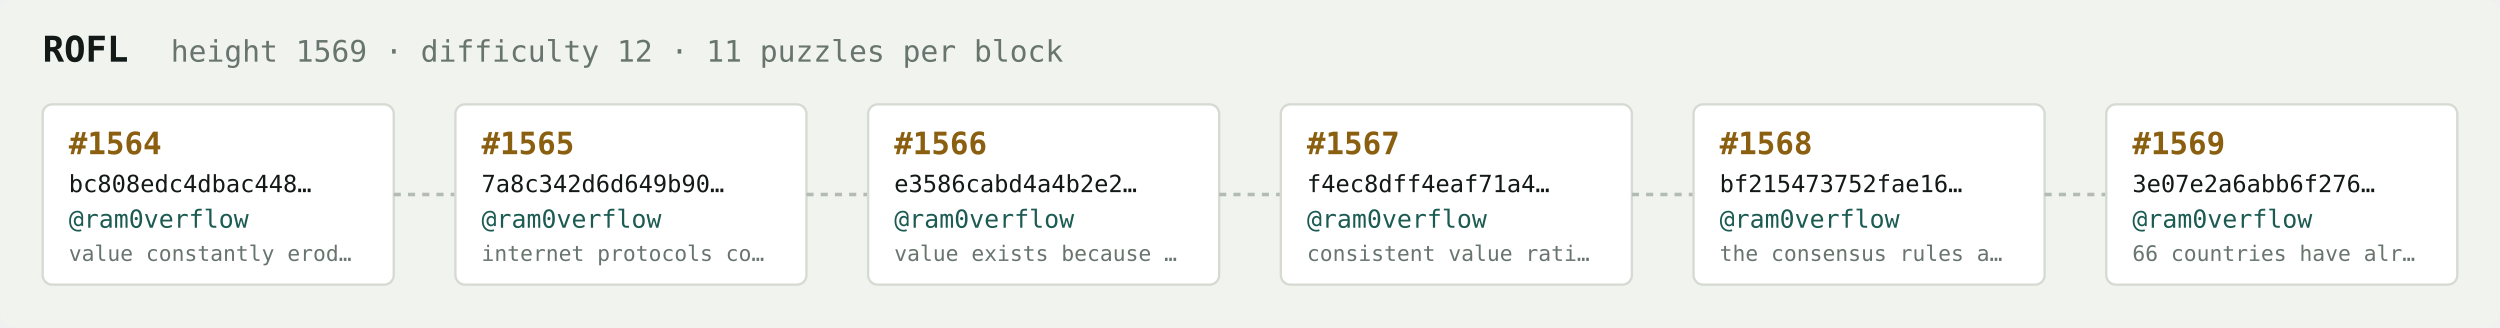
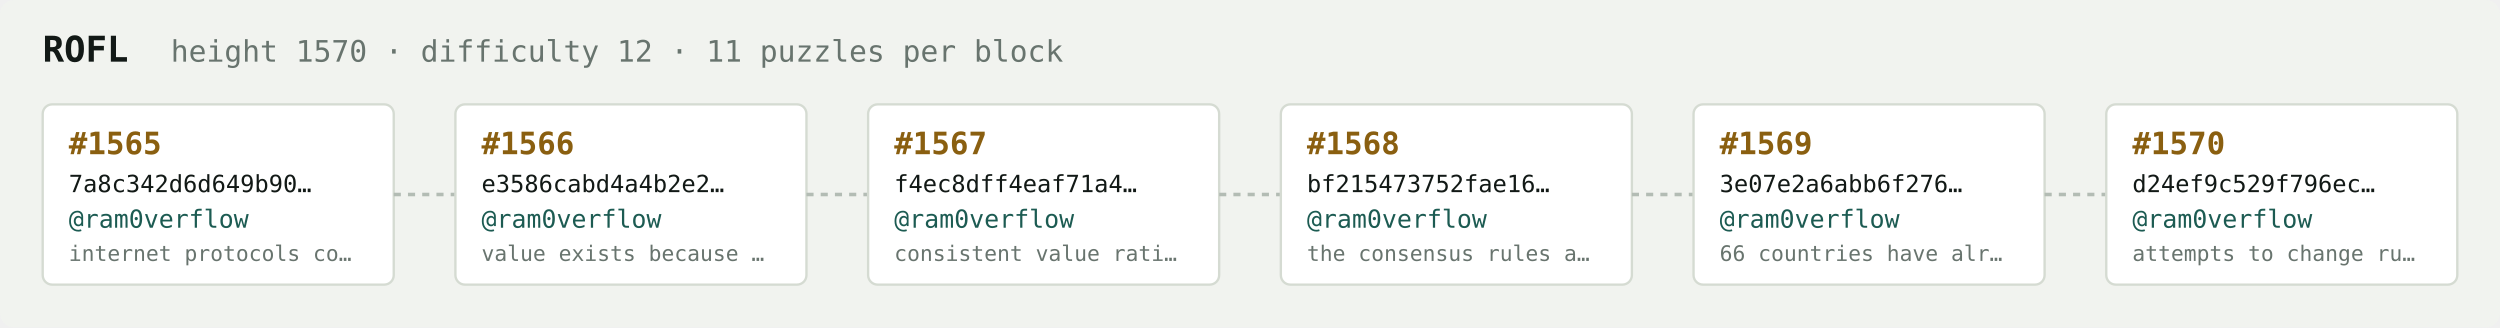
<svg xmlns="http://www.w3.org/2000/svg" width="1054" height="138" viewBox="0 0 1054 138" font-family="ui-monospace,SFMono-Regular,Menlo,monospace">
  <rect fill="#f1f3ef" width="1054" height="138" rx="6" />
  <text x="18" y="26" fill="#121916" font-size="15" font-weight="700">ROFL</text>
-   <text x="72" y="26" fill="#68746e" font-size="12.5">height 1569 · difficulty 12 · 11 puzzles per block</text>
+   <text x="72" y="26" fill="#68746e" font-size="12.5">height 1570 · difficulty 12 · 11 puzzles per block</text>
  <rect x="18" y="44" width="148" height="76" rx="4" fill="#ffffff" stroke="#d5dbd2" stroke-width="1" />
-   <text x="29" y="65" fill="#8a5f10" font-size="13" font-weight="700">#1564</text>
-   <text x="29" y="81" fill="#121916" font-size="10">bc808edc4dbac448…</text>
+   <text x="29" y="65" fill="#8a5f10" font-size="13" font-weight="700">#1565</text>
+   <text x="29" y="81" fill="#121916" font-size="10">7a8c342d6d649b90…</text>
  <text x="29" y="96" fill="#1c5b52" font-size="10.5">@ram0verflow</text>
-   <text x="29" y="110" fill="#68746e" font-size="9">value constantly erod…</text>
+   <text x="29" y="110" fill="#68746e" font-size="9">internet protocols co…</text>
  <line x1="166" y1="82.0" x2="192" y2="82.0" stroke="#b3bcb4" stroke-width="1.5" stroke-dasharray="3 3" />
  <rect x="192" y="44" width="148" height="76" rx="4" fill="#ffffff" stroke="#d5dbd2" stroke-width="1" />
-   <text x="203" y="65" fill="#8a5f10" font-size="13" font-weight="700">#1565</text>
-   <text x="203" y="81" fill="#121916" font-size="10">7a8c342d6d649b90…</text>
+   <text x="203" y="65" fill="#8a5f10" font-size="13" font-weight="700">#1566</text>
+   <text x="203" y="81" fill="#121916" font-size="10">e3586cabd4a4b2e2…</text>
  <text x="203" y="96" fill="#1c5b52" font-size="10.5">@ram0verflow</text>
-   <text x="203" y="110" fill="#68746e" font-size="9">internet protocols co…</text>
+   <text x="203" y="110" fill="#68746e" font-size="9">value exists because …</text>
  <line x1="340" y1="82.0" x2="366" y2="82.0" stroke="#b3bcb4" stroke-width="1.5" stroke-dasharray="3 3" />
  <rect x="366" y="44" width="148" height="76" rx="4" fill="#ffffff" stroke="#d5dbd2" stroke-width="1" />
-   <text x="377" y="65" fill="#8a5f10" font-size="13" font-weight="700">#1566</text>
-   <text x="377" y="81" fill="#121916" font-size="10">e3586cabd4a4b2e2…</text>
+   <text x="377" y="65" fill="#8a5f10" font-size="13" font-weight="700">#1567</text>
+   <text x="377" y="81" fill="#121916" font-size="10">f4ec8dff4eaf71a4…</text>
  <text x="377" y="96" fill="#1c5b52" font-size="10.5">@ram0verflow</text>
-   <text x="377" y="110" fill="#68746e" font-size="9">value exists because …</text>
+   <text x="377" y="110" fill="#68746e" font-size="9">consistent value rati…</text>
  <line x1="514" y1="82.0" x2="540" y2="82.0" stroke="#b3bcb4" stroke-width="1.5" stroke-dasharray="3 3" />
  <rect x="540" y="44" width="148" height="76" rx="4" fill="#ffffff" stroke="#d5dbd2" stroke-width="1" />
-   <text x="551" y="65" fill="#8a5f10" font-size="13" font-weight="700">#1567</text>
-   <text x="551" y="81" fill="#121916" font-size="10">f4ec8dff4eaf71a4…</text>
+   <text x="551" y="65" fill="#8a5f10" font-size="13" font-weight="700">#1568</text>
+   <text x="551" y="81" fill="#121916" font-size="10">bf215473752fae16…</text>
  <text x="551" y="96" fill="#1c5b52" font-size="10.5">@ram0verflow</text>
-   <text x="551" y="110" fill="#68746e" font-size="9">consistent value rati…</text>
+   <text x="551" y="110" fill="#68746e" font-size="9">the consensus rules a…</text>
  <line x1="688" y1="82.0" x2="714" y2="82.0" stroke="#b3bcb4" stroke-width="1.5" stroke-dasharray="3 3" />
  <rect x="714" y="44" width="148" height="76" rx="4" fill="#ffffff" stroke="#d5dbd2" stroke-width="1" />
-   <text x="725" y="65" fill="#8a5f10" font-size="13" font-weight="700">#1568</text>
-   <text x="725" y="81" fill="#121916" font-size="10">bf215473752fae16…</text>
+   <text x="725" y="65" fill="#8a5f10" font-size="13" font-weight="700">#1569</text>
+   <text x="725" y="81" fill="#121916" font-size="10">3e07e2a6abb6f276…</text>
  <text x="725" y="96" fill="#1c5b52" font-size="10.5">@ram0verflow</text>
-   <text x="725" y="110" fill="#68746e" font-size="9">the consensus rules a…</text>
+   <text x="725" y="110" fill="#68746e" font-size="9">66 countries have alr…</text>
  <line x1="862" y1="82.0" x2="888" y2="82.0" stroke="#b3bcb4" stroke-width="1.5" stroke-dasharray="3 3" />
  <rect x="888" y="44" width="148" height="76" rx="4" fill="#ffffff" stroke="#d5dbd2" stroke-width="1" />
-   <text x="899" y="65" fill="#8a5f10" font-size="13" font-weight="700">#1569</text>
-   <text x="899" y="81" fill="#121916" font-size="10">3e07e2a6abb6f276…</text>
+   <text x="899" y="65" fill="#8a5f10" font-size="13" font-weight="700">#1570</text>
+   <text x="899" y="81" fill="#121916" font-size="10">d24ef9c529f796ec…</text>
  <text x="899" y="96" fill="#1c5b52" font-size="10.5">@ram0verflow</text>
-   <text x="899" y="110" fill="#68746e" font-size="9">66 countries have alr…</text>
+   <text x="899" y="110" fill="#68746e" font-size="9">attempts to change ru…</text>
</svg>
